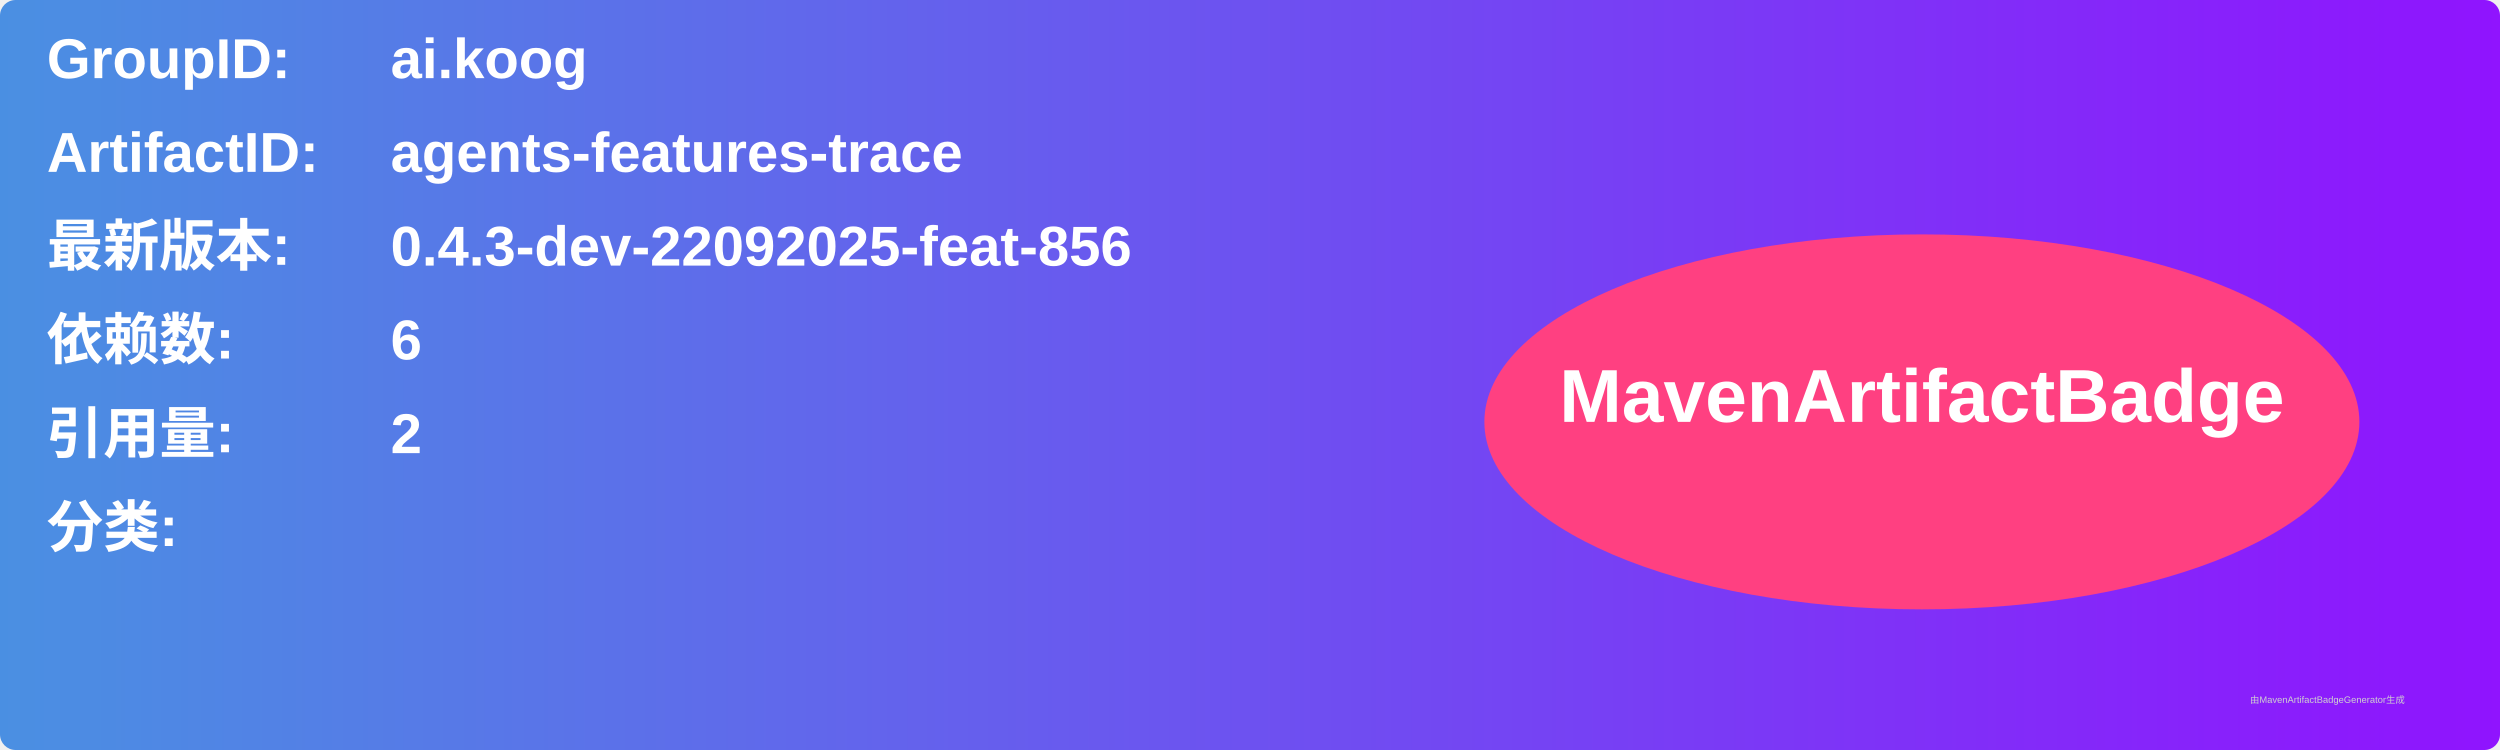
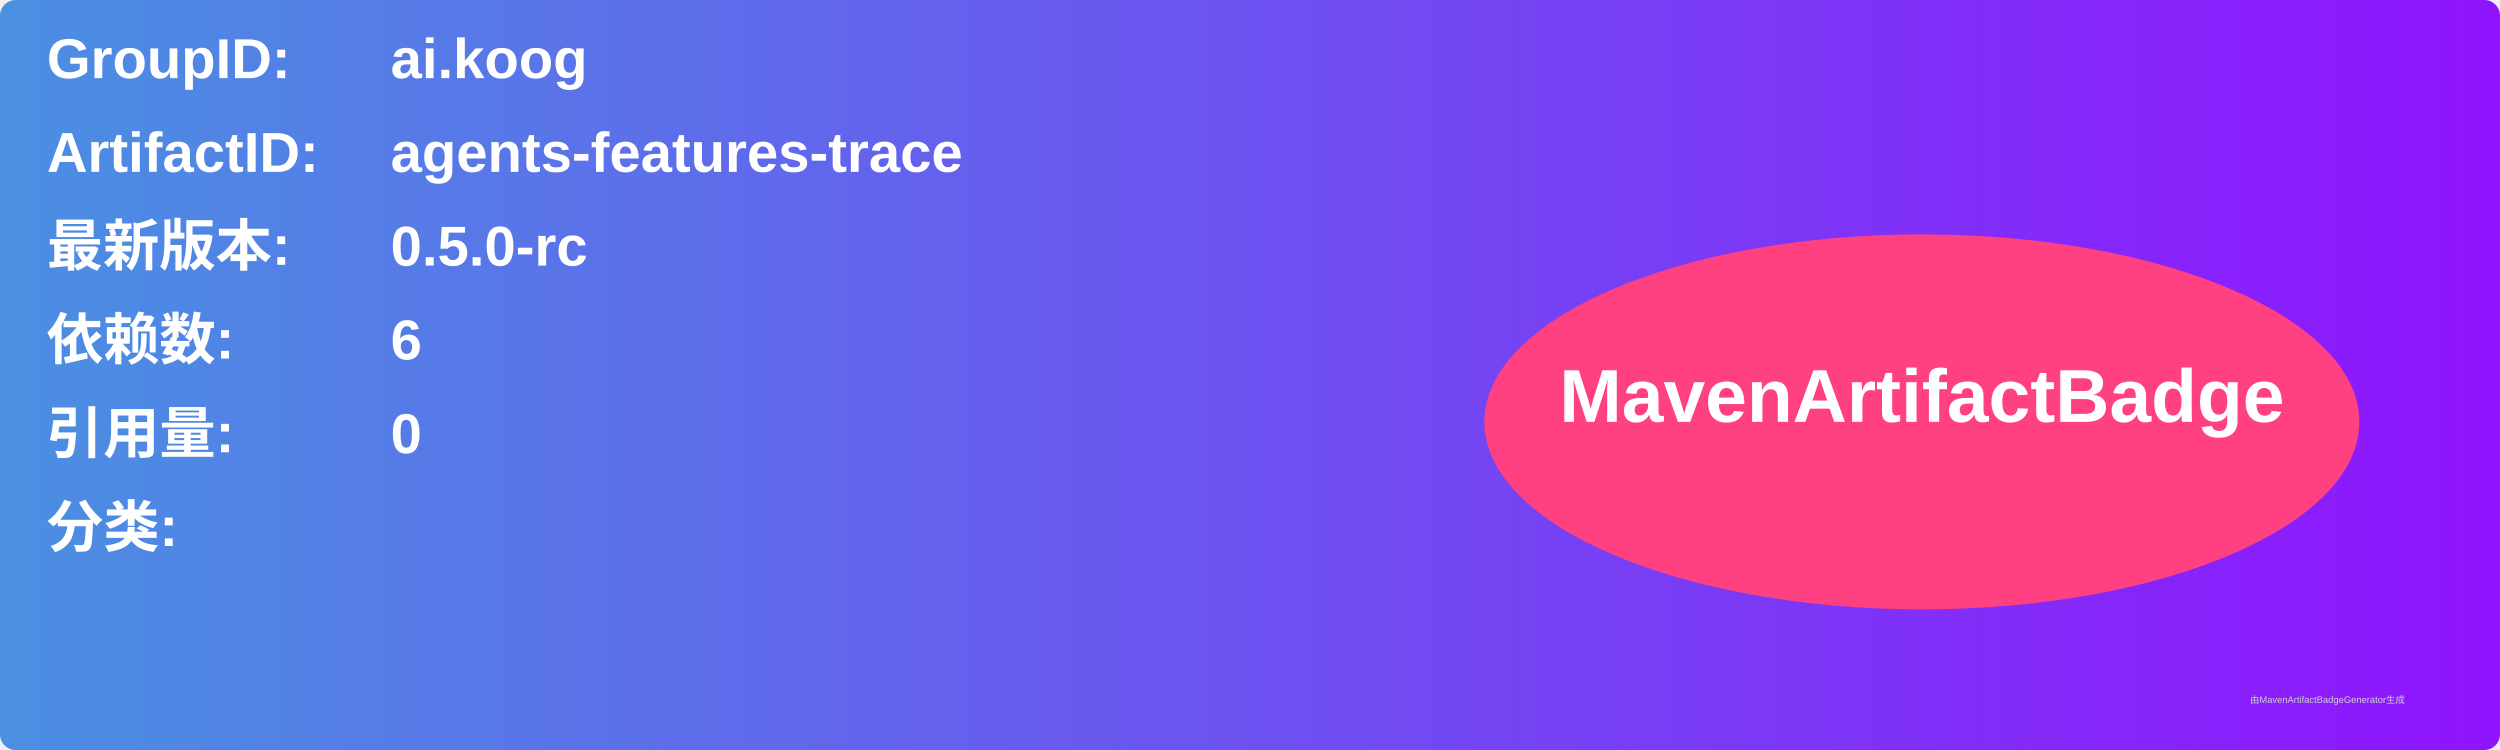
<svg xmlns="http://www.w3.org/2000/svg" width="800" height="240" viewBox="0 0 800 240">
  <linearGradient id="grad" x1="0%" y1="0%" x2="100%" y2="0%">
    <stop offset="0%" stop-color="#4a90e2" />
    <stop offset="100%" stop-color="#9013fe" />
  </linearGradient>
  <rect width="100%" height="100%" rx="5" ry="5" fill="url(#grad)" />
  <g transform="translate(15, 15)">
    <text x="0" y="10" font-family="Arial" font-size="18" fill="white" font-weight="bold" width="260">GroupID:</text>
    <text x="110" y="10" font-family="Arial" font-size="18" fill="white" font-weight="bold" width="460">ai.koog</text>
    <text x="0" y="40" font-family="Arial" font-size="18" fill="white" font-weight="bold" width="260">ArtifactID:</text>
    <text x="110" y="40" font-family="Arial" font-size="18" fill="white" font-weight="bold" width="460">agents-features-trace</text>
    <text x="0" y="70" font-family="Arial" font-size="18" fill="white" font-weight="bold">最新版本:</text>
    <text x="110" y="70" font-family="Arial" font-size="18" fill="white" font-weight="bold">
-       <tspan font-weight="bold">0.4.3-dev-22092025-feat-856</tspan>
+       <tspan font-weight="bold">0.5.0-rc</tspan>
    </text>
    <text x="0" y="100" font-family="Arial" font-size="18" fill="white" font-weight="bold">依赖数: </text>
    <text x="110" y="100" font-family="Arial" font-size="18" fill="white">
      <tspan font-weight="bold">6</tspan>
    </text>
    <text x="0" y="130" font-family="Arial" font-size="18" fill="white" font-weight="bold">引用量: </text>
    <text x="110" y="130" font-family="Arial" font-size="18" fill="white">
-       <tspan font-weight="bold">2</tspan>
+       <tspan font-weight="bold">0</tspan>
    </text>
    <text x="0" y="160" font-family="Arial" font-size="18" fill="white" font-weight="bold">分类:</text>
    <text x="10" y="190" font-family="Arial" font-size="10" fill="white">
      <tspan font-weight="bold" />
    </text>
    <ellipse cx="600" cy="120" rx="140" ry="60" fill="#ff4081" />
    <text x="600" y="120" text-anchor="middle" font-family="Arial" font-size="24" fill="white" font-weight="bold">MavenArtifactBadge</text>
  </g>
  <text x="720" y="225" font-family="Arial" font-size="3" fill="#d0d0d0">由MavenArtifactBadgeGenerator生成</text>
</svg>
